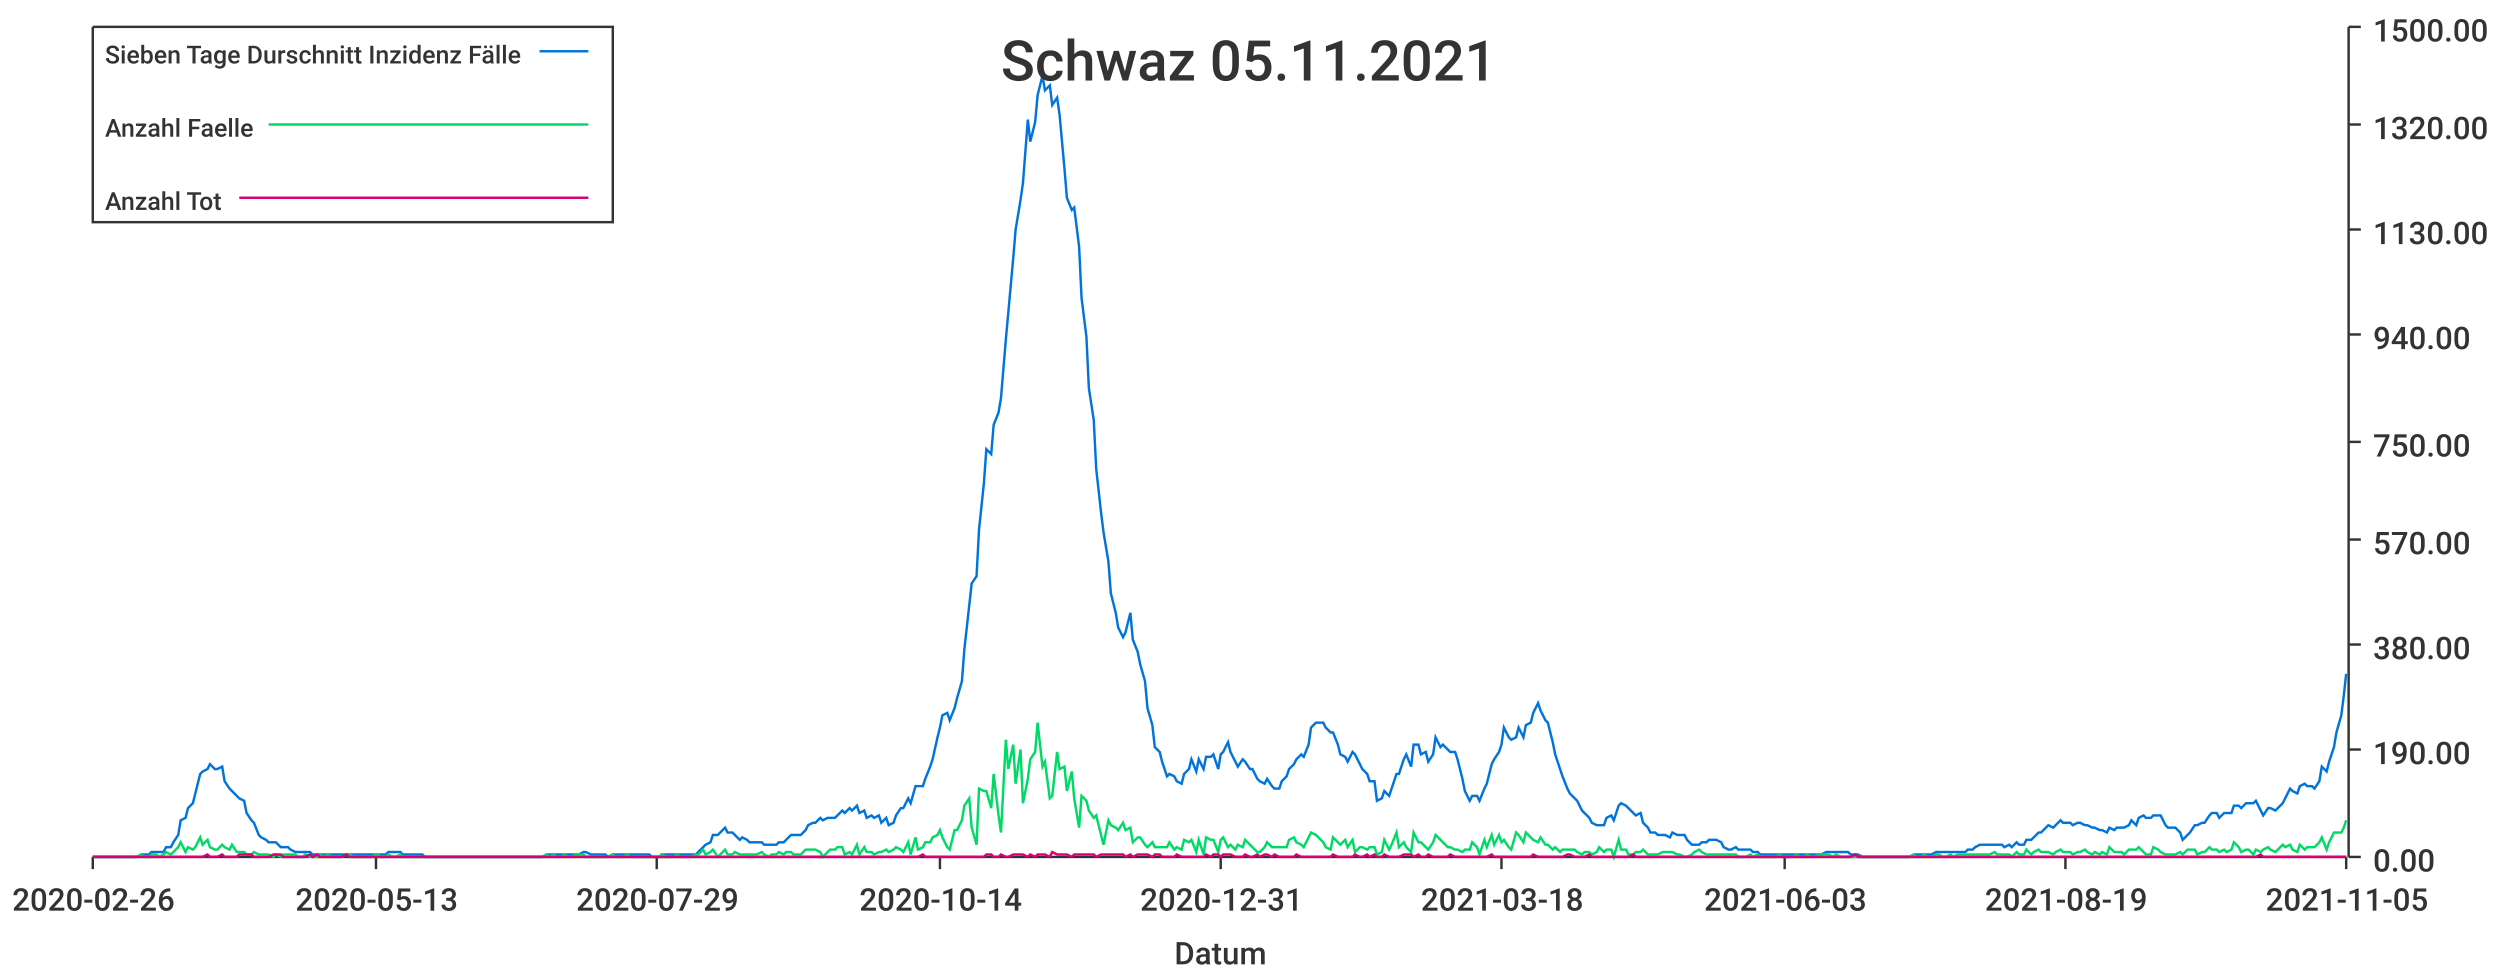
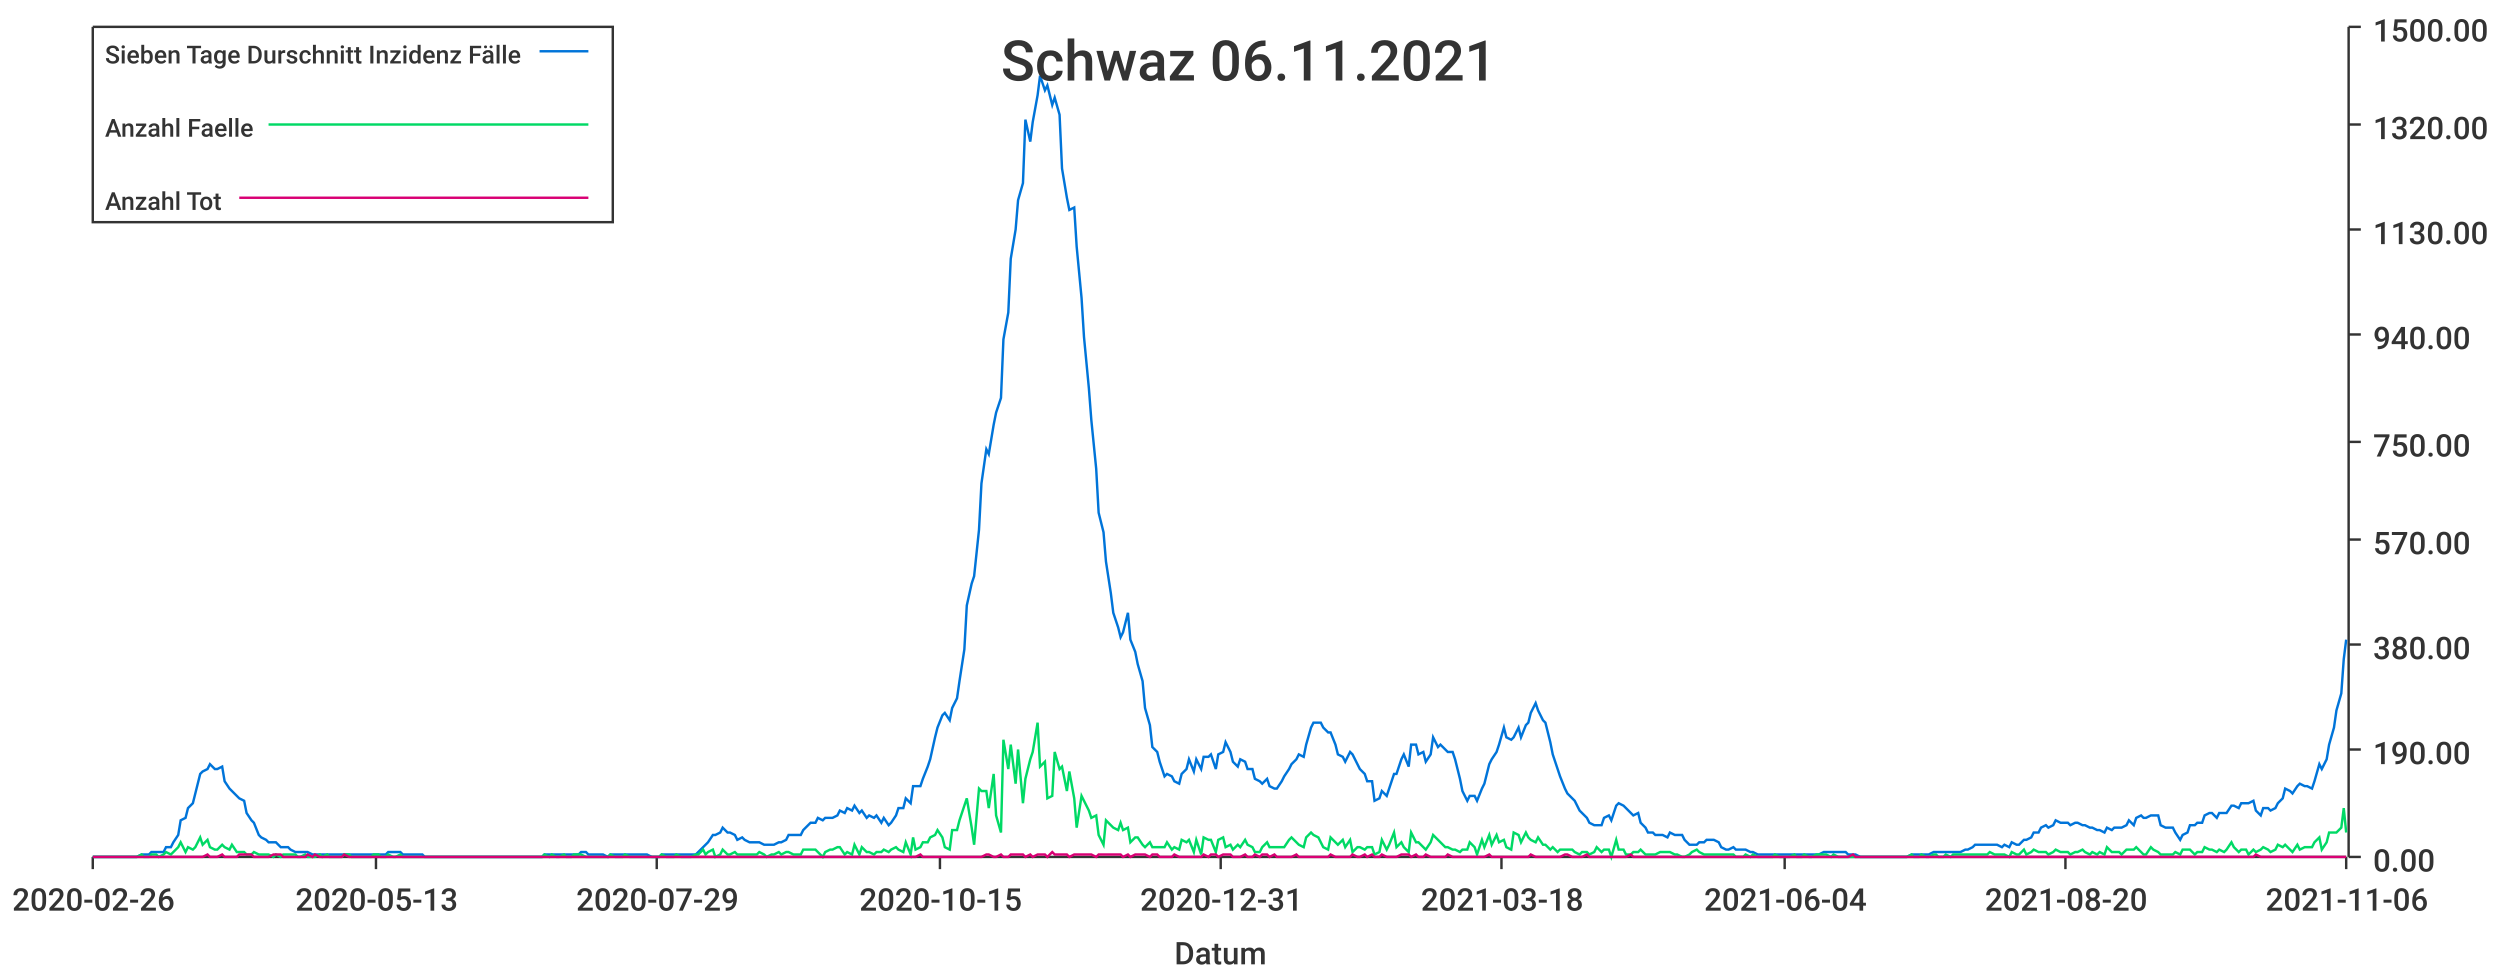
<svg xmlns="http://www.w3.org/2000/svg" width="1024" height="400">\n<path d="M 0 0 L 1024 0 L 1024 400 L 0 400 L 0 0" style="stroke-width:0;stroke:rgba(255,255,255,1.0);fill:rgba(255,255,255,1.0)" />
  <path d="M 38 11 L 961 11 L 961 351 L 38 351 L 38 11" style="stroke-width:0;stroke:rgba(255,255,255,1.0);fill:rgba(255,255,255,1.0)" />
  <path d="M 38 351 L 961 351" style="stroke-width:1;stroke:rgba(51,51,51,1.0);fill:none" />
  <path d="M 38 351 L 38 356" style="stroke-width:1;stroke:rgba(51,51,51,1.0);fill:none" />
  <text x="5" y="373" style="stroke-width:0;stroke:none;fill:rgba(51,51,51,1.0);font-size:12.8px;font-family:'Roboto Medium',sans-serif">2020-02-26</text>
  <path d="M 154 351 L 154 356" style="stroke-width:1;stroke:rgba(51,51,51,1.0);fill:none" />
  <text x="121" y="373" style="stroke-width:0;stroke:none;fill:rgba(51,51,51,1.0);font-size:12.8px;font-family:'Roboto Medium',sans-serif">2020-05-13</text>
  <path d="M 269 351 L 269 356" style="stroke-width:1;stroke:rgba(51,51,51,1.0);fill:none" />
  <text x="236" y="373" style="stroke-width:0;stroke:none;fill:rgba(51,51,51,1.0);font-size:12.8px;font-family:'Roboto Medium',sans-serif">2020-07-29</text>
  <path d="M 385 351 L 385 356" style="stroke-width:1;stroke:rgba(51,51,51,1.0);fill:none" />
-   <text x="352" y="373" style="stroke-width:0;stroke:none;fill:rgba(51,51,51,1.0);font-size:12.8px;font-family:'Roboto Medium',sans-serif">2020-10-14</text>
+   <text x="352" y="373" style="stroke-width:0;stroke:none;fill:rgba(51,51,51,1.0);font-size:12.8px;font-family:'Roboto Medium',sans-serif">2020-10-15</text>
  <path d="M 500 351 L 500 356" style="stroke-width:1;stroke:rgba(51,51,51,1.0);fill:none" />
  <text x="467" y="373" style="stroke-width:0;stroke:none;fill:rgba(51,51,51,1.0);font-size:12.8px;font-family:'Roboto Medium',sans-serif">2020-12-31</text>
  <path d="M 615 351 L 615 356" style="stroke-width:1;stroke:rgba(51,51,51,1.0);fill:none" />
  <text x="582" y="373" style="stroke-width:0;stroke:none;fill:rgba(51,51,51,1.0);font-size:12.8px;font-family:'Roboto Medium',sans-serif">2021-03-18</text>
  <path d="M 731 351 L 731 356" style="stroke-width:1;stroke:rgba(51,51,51,1.0);fill:none" />
-   <text x="698" y="373" style="stroke-width:0;stroke:none;fill:rgba(51,51,51,1.0);font-size:12.8px;font-family:'Roboto Medium',sans-serif">2021-06-03</text>
+   <text x="698" y="373" style="stroke-width:0;stroke:none;fill:rgba(51,51,51,1.0);font-size:12.8px;font-family:'Roboto Medium',sans-serif">2021-06-04</text>
  <path d="M 846 351 L 846 356" style="stroke-width:1;stroke:rgba(51,51,51,1.0);fill:none" />
-   <text x="813" y="373" style="stroke-width:0;stroke:none;fill:rgba(51,51,51,1.0);font-size:12.8px;font-family:'Roboto Medium',sans-serif">2021-08-19</text>
+   <text x="813" y="373" style="stroke-width:0;stroke:none;fill:rgba(51,51,51,1.0);font-size:12.8px;font-family:'Roboto Medium',sans-serif">2021-08-20</text>
  <path d="M 961 351 L 961 356" style="stroke-width:1;stroke:rgba(51,51,51,1.0);fill:none" />
-   <text x="928" y="373" style="stroke-width:0;stroke:none;fill:rgba(51,51,51,1.0);font-size:12.8px;font-family:'Roboto Medium',sans-serif">2021-11-05</text>
+   <text x="928" y="373" style="stroke-width:0;stroke:none;fill:rgba(51,51,51,1.0);font-size:12.8px;font-family:'Roboto Medium',sans-serif">2021-11-06</text>
  <text x="481" y="395" style="stroke-width:0;stroke:none;fill:rgba(51,51,51,1.0);font-size:12.8px;font-family:'Roboto Medium',sans-serif">Datum</text>
  <path d="M 962 351 L 962 11" style="stroke-width:1;stroke:rgba(51,51,51,1.0);fill:none" />
  <path d="M 962 351 L 967 351" style="stroke-width:1;stroke:rgba(51,51,51,1.0);fill:none" />
  <text x="972" y="357" style="stroke-width:0;stroke:none;fill:rgba(51,51,51,1.0);font-size:12.8px;font-family:'Roboto Medium',sans-serif">0.00</text>
  <path d="M 962 307 L 967 307" style="stroke-width:1;stroke:rgba(51,51,51,1.0);fill:none" />
  <text x="972" y="313" style="stroke-width:0;stroke:none;fill:rgba(51,51,51,1.0);font-size:12.8px;font-family:'Roboto Medium',sans-serif">190.00</text>
  <path d="M 962 264 L 967 264" style="stroke-width:1;stroke:rgba(51,51,51,1.0);fill:none" />
  <text x="972" y="270" style="stroke-width:0;stroke:none;fill:rgba(51,51,51,1.0);font-size:12.8px;font-family:'Roboto Medium',sans-serif">380.00</text>
  <path d="M 962 221 L 967 221" style="stroke-width:1;stroke:rgba(51,51,51,1.0);fill:none" />
  <text x="972" y="227" style="stroke-width:0;stroke:none;fill:rgba(51,51,51,1.0);font-size:12.8px;font-family:'Roboto Medium',sans-serif">570.00</text>
  <path d="M 962 181 L 967 181" style="stroke-width:1;stroke:rgba(51,51,51,1.0);fill:none" />
  <text x="972" y="187" style="stroke-width:0;stroke:none;fill:rgba(51,51,51,1.0);font-size:12.8px;font-family:'Roboto Medium',sans-serif">750.00</text>
  <path d="M 962 137 L 967 137" style="stroke-width:1;stroke:rgba(51,51,51,1.0);fill:none" />
  <text x="972" y="143" style="stroke-width:0;stroke:none;fill:rgba(51,51,51,1.0);font-size:12.8px;font-family:'Roboto Medium',sans-serif">940.00</text>
  <path d="M 962 94 L 967 94" style="stroke-width:1;stroke:rgba(51,51,51,1.0);fill:none" />
  <text x="972" y="100" style="stroke-width:0;stroke:none;fill:rgba(51,51,51,1.0);font-size:12.8px;font-family:'Roboto Medium',sans-serif">1130.00</text>
  <path d="M 962 51 L 967 51" style="stroke-width:1;stroke:rgba(51,51,51,1.0);fill:none" />
  <text x="972" y="57" style="stroke-width:0;stroke:none;fill:rgba(51,51,51,1.0);font-size:12.8px;font-family:'Roboto Medium',sans-serif">1320.00</text>
  <path d="M 962 11 L 967 11" style="stroke-width:1;stroke:rgba(51,51,51,1.0);fill:none" />
  <text x="972" y="17" style="stroke-width:0;stroke:none;fill:rgba(51,51,51,1.0);font-size:12.8px;font-family:'Roboto Medium',sans-serif">1500.00</text>
-   <path d="M 38 351 L 40 351 L 41 351 L 43 351 L 44 351 L 46 351 L 47 351 L 49 351 L 50 351 L 52 351 L 53 351 L 55 351 L 56 351 L 58 350 L 59 350 L 61 350 L 62 349 L 64 349 L 65 349 L 67 349 L 68 347 L 70 347 L 71 345 L 73 342 L 74 336 L 76 335 L 77 331 L 79 329 L 80 325 L 82 317 L 83 316 L 85 315 L 86 313 L 88 315 L 89 315 L 91 314 L 92 320 L 94 323 L 95 324 L 97 326 L 98 327 L 100 328 L 101 333 L 103 336 L 104 337 L 106 342 L 107 343 L 109 344 L 110 345 L 112 345 L 113 345 L 115 347 L 116 347 L 118 347 L 119 348 L 121 349 L 122 349 L 124 349 L 125 349 L 127 349 L 128 350 L 130 350 L 131 350 L 133 350 L 134 350 L 136 350 L 137 350 L 139 350 L 140 350 L 142 350 L 143 350 L 145 350 L 146 350 L 148 350 L 149 350 L 151 350 L 152 350 L 154 350 L 155 350 L 156 350 L 158 350 L 159 349 L 161 349 L 162 349 L 164 349 L 165 350 L 167 350 L 168 350 L 170 350 L 171 350 L 173 350 L 174 351 L 176 351 L 177 351 L 179 351 L 180 351 L 182 351 L 183 351 L 185 351 L 186 351 L 188 351 L 189 351 L 191 351 L 192 351 L 194 351 L 195 351 L 197 351 L 198 351 L 200 351 L 201 351 L 203 351 L 204 351 L 206 351 L 207 351 L 209 351 L 210 351 L 212 351 L 213 351 L 215 351 L 216 351 L 218 351 L 219 351 L 221 351 L 222 351 L 224 350 L 225 350 L 227 350 L 228 350 L 230 350 L 231 350 L 233 350 L 234 350 L 236 350 L 237 350 L 239 349 L 240 349 L 242 350 L 243 350 L 245 350 L 246 350 L 248 350 L 249 351 L 251 350 L 252 350 L 254 350 L 255 350 L 257 350 L 258 350 L 260 350 L 261 350 L 263 350 L 264 350 L 266 350 L 267 351 L 269 351 L 270 351 L 271 350 L 273 350 L 274 350 L 276 350 L 277 350 L 279 350 L 280 350 L 282 350 L 283 350 L 285 350 L 286 349 L 288 347 L 289 346 L 291 345 L 292 342 L 294 342 L 295 341 L 297 339 L 298 341 L 300 341 L 301 342 L 303 344 L 304 343 L 306 344 L 307 345 L 309 345 L 310 345 L 312 345 L 313 346 L 315 346 L 316 346 L 318 346 L 319 345 L 321 345 L 322 344 L 324 342 L 325 342 L 327 342 L 328 342 L 330 340 L 331 338 L 333 337 L 334 337 L 336 335 L 337 336 L 339 335 L 340 335 L 342 335 L 343 334 L 345 332 L 346 333 L 348 331 L 349 332 L 351 330 L 352 333 L 354 332 L 355 335 L 357 334 L 358 335 L 360 334 L 361 337 L 363 335 L 364 338 L 366 337 L 367 334 L 369 331 L 370 331 L 372 327 L 373 329 L 375 322 L 376 322 L 378 322 L 379 319 L 381 314 L 382 311 L 384 302 L 385 298 L 386 293 L 388 292 L 389 295 L 391 290 L 392 286 L 394 279 L 395 266 L 397 248 L 398 239 L 400 236 L 401 217 L 403 198 L 404 184 L 406 186 L 407 174 L 409 169 L 410 163 L 412 139 L 413 128 L 415 106 L 416 94 L 418 82 L 419 75 L 421 49 L 422 58 L 424 50 L 425 39 L 427 31 L 428 37 L 430 35 L 431 43 L 433 40 L 434 47 L 436 69 L 437 81 L 439 86 L 440 85 L 442 101 L 443 122 L 445 138 L 446 159 L 448 172 L 449 192 L 451 210 L 452 218 L 454 230 L 455 243 L 457 251 L 458 257 L 460 261 L 461 259 L 463 251 L 464 262 L 466 267 L 467 272 L 469 279 L 470 290 L 472 297 L 473 306 L 475 308 L 476 312 L 478 318 L 479 317 L 481 318 L 482 320 L 484 321 L 485 317 L 487 315 L 488 311 L 490 316 L 491 311 L 493 315 L 494 310 L 496 310 L 497 309 L 499 315 L 500 309 L 501 308 L 503 304 L 504 308 L 506 312 L 507 314 L 509 311 L 510 312 L 512 315 L 513 315 L 515 319 L 516 320 L 518 321 L 519 319 L 521 322 L 522 323 L 524 323 L 525 320 L 527 318 L 528 315 L 530 313 L 531 311 L 533 309 L 534 310 L 536 305 L 537 298 L 539 296 L 540 296 L 542 296 L 543 298 L 545 300 L 546 300 L 548 305 L 549 309 L 551 310 L 552 312 L 554 308 L 555 309 L 557 313 L 558 315 L 560 317 L 561 320 L 563 320 L 564 328 L 566 327 L 567 324 L 569 326 L 570 323 L 572 317 L 573 317 L 575 311 L 576 309 L 578 314 L 579 305 L 581 305 L 582 309 L 584 308 L 585 312 L 587 309 L 588 302 L 590 306 L 591 305 L 593 307 L 594 308 L 596 308 L 597 311 L 599 319 L 600 324 L 602 328 L 603 326 L 605 326 L 606 328 L 608 323 L 609 321 L 611 313 L 612 311 L 614 308 L 615 305 L 616 298 L 618 302 L 619 303 L 621 302 L 622 298 L 624 302 L 625 297 L 627 296 L 628 292 L 630 288 L 631 291 L 633 295 L 634 296 L 636 304 L 637 309 L 639 315 L 640 318 L 642 323 L 643 325 L 645 327 L 646 328 L 648 332 L 649 333 L 651 335 L 652 337 L 654 338 L 655 338 L 657 338 L 658 335 L 660 334 L 661 336 L 663 330 L 664 329 L 666 330 L 667 331 L 669 333 L 670 334 L 672 333 L 673 337 L 675 339 L 676 341 L 678 341 L 679 342 L 681 342 L 682 342 L 684 343 L 685 341 L 687 342 L 688 342 L 690 342 L 691 344 L 693 346 L 694 346 L 696 346 L 697 345 L 699 345 L 700 344 L 702 344 L 703 344 L 705 345 L 706 347 L 708 348 L 709 348 L 711 347 L 712 348 L 714 348 L 715 348 L 717 348 L 718 349 L 720 349 L 721 350 L 723 350 L 724 350 L 726 350 L 727 350 L 729 350 L 730 350 L 731 350 L 733 350 L 734 350 L 736 350 L 737 350 L 739 350 L 740 350 L 742 350 L 743 350 L 745 350 L 746 350 L 748 349 L 749 349 L 751 349 L 752 349 L 754 349 L 755 349 L 757 349 L 758 350 L 760 350 L 761 350 L 763 351 L 764 351 L 766 351 L 767 351 L 769 351 L 770 351 L 772 351 L 773 351 L 775 351 L 776 351 L 778 351 L 779 351 L 781 351 L 782 351 L 784 350 L 785 350 L 787 350 L 788 350 L 790 350 L 791 350 L 793 349 L 794 349 L 796 349 L 797 349 L 799 349 L 800 349 L 802 349 L 803 349 L 805 349 L 806 348 L 808 348 L 809 347 L 811 346 L 812 346 L 814 346 L 815 346 L 817 346 L 818 346 L 820 346 L 821 347 L 823 346 L 824 347 L 826 345 L 827 346 L 829 346 L 830 344 L 832 344 L 833 343 L 835 341 L 836 341 L 838 339 L 839 338 L 841 339 L 842 338 L 844 336 L 845 337 L 846 337 L 848 337 L 849 338 L 851 337 L 852 337 L 854 338 L 855 338 L 857 339 L 858 339 L 860 340 L 861 340 L 863 341 L 864 339 L 866 340 L 867 339 L 869 339 L 870 339 L 872 338 L 873 336 L 875 338 L 876 335 L 878 334 L 879 335 L 881 335 L 882 334 L 884 334 L 885 334 L 887 338 L 888 339 L 890 339 L 891 339 L 893 341 L 894 344 L 896 342 L 897 341 L 899 338 L 900 338 L 902 337 L 903 337 L 905 334 L 906 333 L 908 333 L 909 335 L 911 333 L 912 333 L 914 333 L 915 330 L 917 330 L 918 331 L 920 329 L 921 329 L 923 329 L 924 328 L 926 332 L 927 334 L 929 331 L 930 331 L 932 332 L 933 331 L 935 329 L 936 327 L 938 323 L 939 324 L 941 325 L 942 322 L 944 321 L 945 322 L 947 322 L 948 323 L 950 320 L 951 314 L 953 316 L 954 312 L 956 306 L 957 300 L 959 293 L 960 285 L 961 276" style="stroke-width:1;stroke:rgba(0,116,217,1.0);fill:none" />
-   <path d="M 38 351 L 40 351 L 41 351 L 43 351 L 44 351 L 46 351 L 47 351 L 49 351 L 50 351 L 52 351 L 53 351 L 55 351 L 56 351 L 58 350 L 59 351 L 61 351 L 62 350 L 64 350 L 65 351 L 67 350 L 68 349 L 70 350 L 71 349 L 73 347 L 74 345 L 76 349 L 77 347 L 79 348 L 80 347 L 82 343 L 83 346 L 85 344 L 86 347 L 88 348 L 89 348 L 91 346 L 92 347 L 94 348 L 95 346 L 97 349 L 98 349 L 100 349 L 101 350 L 103 350 L 104 349 L 106 350 L 107 350 L 109 350 L 110 350 L 112 351 L 113 350 L 115 351 L 116 350 L 118 350 L 119 350 L 121 350 L 122 351 L 124 351 L 125 350 L 127 351 L 128 351 L 130 351 L 131 350 L 133 351 L 134 350 L 136 351 L 137 351 L 139 351 L 140 351 L 142 350 L 143 350 L 145 351 L 146 351 L 148 351 L 149 351 L 151 351 L 152 351 L 154 350 L 155 350 L 156 351 L 158 351 L 159 350 L 161 351 L 162 351 L 164 350 L 165 351 L 167 351 L 168 351 L 170 351 L 171 351 L 173 351 L 174 351 L 176 351 L 177 351 L 179 351 L 180 351 L 182 351 L 183 351 L 185 351 L 186 351 L 188 351 L 189 351 L 191 351 L 192 351 L 194 351 L 195 351 L 197 351 L 198 351 L 200 351 L 201 351 L 203 351 L 204 351 L 206 351 L 207 351 L 209 351 L 210 351 L 212 351 L 213 351 L 215 351 L 216 351 L 218 351 L 219 351 L 221 351 L 222 351 L 224 350 L 225 351 L 227 350 L 228 351 L 230 351 L 231 350 L 233 351 L 234 351 L 236 350 L 237 350 L 239 350 L 240 351 L 242 351 L 243 351 L 245 351 L 246 351 L 248 351 L 249 351 L 251 350 L 252 351 L 254 351 L 255 351 L 257 350 L 258 351 L 260 351 L 261 351 L 263 351 L 264 351 L 266 351 L 267 351 L 269 351 L 270 351 L 271 350 L 273 351 L 274 351 L 276 351 L 277 350 L 279 351 L 280 351 L 282 351 L 283 351 L 285 350 L 286 350 L 288 348 L 289 350 L 291 349 L 292 348 L 294 351 L 295 350 L 297 348 L 298 350 L 300 350 L 301 349 L 303 350 L 304 350 L 306 350 L 307 350 L 309 350 L 310 350 L 312 349 L 313 350 L 315 351 L 316 350 L 318 350 L 319 349 L 321 350 L 322 349 L 324 349 L 325 350 L 327 350 L 328 350 L 330 348 L 331 348 L 333 348 L 334 348 L 336 349 L 337 351 L 339 349 L 340 348 L 342 348 L 343 347 L 345 347 L 346 350 L 348 349 L 349 350 L 351 346 L 352 350 L 354 347 L 355 349 L 357 349 L 358 350 L 360 349 L 361 349 L 363 348 L 364 349 L 366 348 L 367 347 L 369 348 L 370 349 L 372 345 L 373 350 L 375 343 L 376 348 L 378 347 L 379 345 L 381 345 L 382 343 L 384 342 L 385 340 L 386 343 L 388 347 L 389 348 L 391 340 L 392 340 L 394 336 L 395 330 L 397 327 L 398 339 L 400 346 L 401 323 L 403 324 L 404 324 L 406 331 L 407 317 L 409 334 L 410 341 L 412 303 L 413 315 L 415 305 L 416 321 L 418 307 L 419 329 L 421 319 L 422 311 L 424 308 L 425 296 L 427 314 L 428 312 L 430 327 L 431 326 L 433 308 L 434 315 L 436 314 L 437 324 L 439 316 L 440 327 L 442 339 L 443 326 L 445 328 L 446 332 L 448 335 L 449 334 L 451 342 L 452 346 L 454 336 L 455 338 L 457 339 L 458 340 L 460 337 L 461 340 L 463 339 L 464 345 L 466 343 L 467 343 L 469 346 L 470 347 L 472 345 L 473 347 L 475 347 L 476 347 L 478 347 L 479 345 L 481 348 L 482 347 L 484 348 L 485 344 L 487 345 L 488 344 L 490 349 L 491 344 L 493 350 L 494 343 L 496 344 L 497 344 L 499 349 L 500 344 L 501 343 L 503 347 L 504 346 L 506 348 L 507 346 L 509 347 L 510 344 L 512 346 L 513 347 L 515 349 L 516 349 L 518 347 L 519 345 L 521 347 L 522 347 L 524 347 L 525 347 L 527 347 L 528 344 L 530 343 L 531 345 L 533 346 L 534 347 L 536 343 L 537 341 L 539 342 L 540 343 L 542 345 L 543 347 L 545 348 L 546 343 L 548 345 L 549 346 L 551 344 L 552 347 L 554 344 L 555 349 L 557 347 L 558 347 L 560 348 L 561 347 L 563 347 L 564 350 L 566 349 L 567 344 L 569 348 L 570 346 L 572 341 L 573 347 L 575 345 L 576 347 L 578 349 L 579 341 L 581 345 L 582 345 L 584 347 L 585 348 L 587 345 L 588 342 L 590 344 L 591 345 L 593 347 L 594 347 L 596 348 L 597 348 L 599 349 L 600 348 L 602 348 L 603 345 L 605 347 L 606 350 L 608 344 L 609 347 L 611 342 L 612 346 L 614 342 L 615 345 L 616 344 L 618 347 L 619 348 L 621 341 L 622 342 L 624 345 L 625 341 L 627 343 L 628 344 L 630 345 L 631 343 L 633 346 L 634 346 L 636 348 L 637 347 L 639 349 L 640 348 L 642 348 L 643 348 L 645 348 L 646 349 L 648 350 L 649 349 L 651 349 L 652 350 L 654 349 L 655 347 L 657 349 L 658 348 L 660 348 L 661 351 L 663 344 L 664 348 L 666 348 L 667 350 L 669 350 L 670 349 L 672 349 L 673 348 L 675 350 L 676 350 L 678 350 L 679 350 L 681 349 L 682 349 L 684 349 L 685 349 L 687 350 L 688 350 L 690 351 L 691 351 L 693 350 L 694 349 L 696 348 L 697 349 L 699 350 L 700 350 L 702 350 L 703 350 L 705 350 L 706 350 L 708 350 L 709 350 L 711 350 L 712 351 L 714 351 L 715 351 L 717 350 L 718 351 L 720 350 L 721 351 L 723 351 L 724 351 L 726 351 L 727 351 L 729 350 L 730 351 L 731 351 L 733 351 L 734 351 L 736 350 L 737 351 L 739 351 L 740 350 L 742 351 L 743 351 L 745 350 L 746 350 L 748 350 L 749 350 L 751 351 L 752 350 L 754 351 L 755 351 L 757 351 L 758 351 L 760 351 L 761 351 L 763 351 L 764 351 L 766 351 L 767 351 L 769 351 L 770 351 L 772 351 L 773 351 L 775 351 L 776 351 L 778 351 L 779 351 L 781 351 L 782 351 L 784 350 L 785 351 L 787 351 L 788 350 L 790 351 L 791 351 L 793 350 L 794 350 L 796 351 L 797 351 L 799 350 L 800 351 L 802 350 L 803 350 L 805 350 L 806 350 L 808 350 L 809 350 L 811 350 L 812 350 L 814 350 L 815 350 L 817 349 L 818 350 L 820 350 L 821 350 L 823 350 L 824 351 L 826 349 L 827 350 L 829 350 L 830 348 L 832 350 L 833 349 L 835 348 L 836 349 L 838 349 L 839 349 L 841 350 L 842 349 L 844 348 L 845 349 L 846 349 L 848 349 L 849 350 L 851 349 L 852 349 L 854 348 L 855 349 L 857 350 L 858 349 L 860 350 L 861 349 L 863 350 L 864 347 L 866 349 L 867 349 L 869 349 L 870 350 L 872 348 L 873 348 L 875 348 L 876 347 L 878 349 L 879 350 L 881 350 L 882 347 L 884 348 L 885 349 L 887 350 L 888 350 L 890 350 L 891 350 L 893 349 L 894 350 L 896 348 L 897 348 L 899 348 L 900 350 L 902 349 L 903 349 L 905 347 L 906 348 L 908 348 L 909 349 L 911 348 L 912 349 L 914 348 L 915 345 L 917 347 L 918 349 L 920 348 L 921 348 L 923 350 L 924 348 L 926 349 L 927 348 L 929 347 L 930 348 L 932 349 L 933 348 L 935 346 L 936 347 L 938 346 L 939 348 L 941 349 L 942 346 L 944 348 L 945 347 L 947 347 L 948 347 L 950 345 L 951 343 L 953 348 L 954 345 L 956 341 L 957 341 L 959 341 L 960 339 L 961 336" style="stroke-width:1;stroke:rgba(0,217,101,1.0);fill:none" />
-   <path d="M 38 351 L 40 351 L 41 351 L 43 351 L 44 351 L 46 351 L 47 351 L 49 351 L 50 351 L 52 351 L 53 351 L 55 351 L 56 351 L 58 351 L 59 351 L 61 351 L 62 351 L 64 351 L 65 351 L 67 351 L 68 351 L 70 351 L 71 351 L 73 351 L 74 351 L 76 351 L 77 351 L 79 351 L 80 351 L 82 351 L 83 351 L 85 350 L 86 351 L 88 351 L 89 351 L 91 350 L 92 351 L 94 351 L 95 351 L 97 351 L 98 350 L 100 350 L 101 350 L 103 350 L 104 351 L 106 351 L 107 351 L 109 351 L 110 351 L 112 350 L 113 350 L 115 350 L 116 351 L 118 351 L 119 351 L 121 351 L 122 351 L 124 351 L 125 351 L 127 350 L 128 351 L 130 350 L 131 351 L 133 351 L 134 351 L 136 351 L 137 351 L 139 351 L 140 351 L 142 350 L 143 351 L 145 351 L 146 351 L 148 351 L 149 351 L 151 351 L 152 351 L 154 351 L 155 351 L 156 351 L 158 351 L 159 351 L 161 351 L 162 351 L 164 351 L 165 351 L 167 351 L 168 351 L 170 351 L 171 351 L 173 351 L 174 351 L 176 351 L 177 351 L 179 351 L 180 351 L 182 351 L 183 351 L 185 351 L 186 351 L 188 351 L 189 351 L 191 351 L 192 351 L 194 351 L 195 351 L 197 351 L 198 351 L 200 351 L 201 351 L 203 351 L 204 351 L 206 351 L 207 351 L 209 351 L 210 351 L 212 351 L 213 351 L 215 351 L 216 351 L 218 351 L 219 351 L 221 351 L 222 351 L 224 351 L 225 351 L 227 351 L 228 351 L 230 351 L 231 351 L 233 351 L 234 351 L 236 351 L 237 351 L 239 351 L 240 351 L 242 351 L 243 351 L 245 351 L 246 351 L 248 351 L 249 351 L 251 351 L 252 351 L 254 351 L 255 351 L 257 351 L 258 351 L 260 351 L 261 351 L 263 351 L 264 351 L 266 351 L 267 351 L 269 351 L 270 351 L 271 351 L 273 351 L 274 351 L 276 351 L 277 351 L 279 351 L 280 351 L 282 351 L 283 351 L 285 351 L 286 351 L 288 351 L 289 351 L 291 351 L 292 351 L 294 351 L 295 351 L 297 351 L 298 351 L 300 351 L 301 351 L 303 351 L 304 351 L 306 351 L 307 351 L 309 351 L 310 351 L 312 351 L 313 351 L 315 351 L 316 351 L 318 351 L 319 351 L 321 351 L 322 351 L 324 351 L 325 351 L 327 351 L 328 351 L 330 351 L 331 351 L 333 351 L 334 351 L 336 351 L 337 351 L 339 351 L 340 351 L 342 351 L 343 351 L 345 351 L 346 351 L 348 351 L 349 351 L 351 351 L 352 351 L 354 351 L 355 351 L 357 351 L 358 351 L 360 351 L 361 351 L 363 351 L 364 351 L 366 351 L 367 351 L 369 351 L 370 351 L 372 351 L 373 351 L 375 351 L 376 351 L 378 350 L 379 351 L 381 351 L 382 351 L 384 351 L 385 351 L 386 351 L 388 351 L 389 351 L 391 351 L 392 351 L 394 351 L 395 351 L 397 351 L 398 351 L 400 351 L 401 351 L 403 351 L 404 350 L 406 350 L 407 351 L 409 351 L 410 350 L 412 351 L 413 351 L 415 350 L 416 350 L 418 350 L 419 350 L 421 351 L 422 350 L 424 351 L 425 350 L 427 350 L 428 350 L 430 351 L 431 349 L 433 350 L 434 350 L 436 350 L 437 350 L 439 351 L 440 350 L 442 350 L 443 350 L 445 350 L 446 350 L 448 350 L 449 351 L 451 350 L 452 350 L 454 350 L 455 350 L 457 350 L 458 350 L 460 350 L 461 351 L 463 350 L 464 351 L 466 350 L 467 350 L 469 350 L 470 350 L 472 351 L 473 350 L 475 350 L 476 351 L 478 351 L 479 351 L 481 351 L 482 350 L 484 351 L 485 351 L 487 351 L 488 351 L 490 351 L 491 351 L 493 351 L 494 350 L 496 351 L 497 350 L 499 350 L 500 351 L 501 350 L 503 350 L 504 350 L 506 351 L 507 351 L 509 351 L 510 350 L 512 351 L 513 351 L 515 350 L 516 351 L 518 350 L 519 350 L 521 351 L 522 350 L 524 351 L 525 351 L 527 351 L 528 351 L 530 351 L 531 350 L 533 351 L 534 351 L 536 351 L 537 351 L 539 351 L 540 351 L 542 351 L 543 351 L 545 351 L 546 350 L 548 351 L 549 351 L 551 351 L 552 351 L 554 351 L 555 350 L 557 351 L 558 351 L 560 350 L 561 351 L 563 350 L 564 351 L 566 351 L 567 350 L 569 351 L 570 351 L 572 351 L 573 351 L 575 350 L 576 350 L 578 350 L 579 351 L 581 350 L 582 351 L 584 351 L 585 350 L 587 351 L 588 351 L 590 351 L 591 351 L 593 351 L 594 350 L 596 351 L 597 351 L 599 351 L 600 351 L 602 351 L 603 351 L 605 351 L 606 351 L 608 351 L 609 351 L 611 350 L 612 351 L 614 351 L 615 351 L 616 351 L 618 351 L 619 351 L 621 351 L 622 351 L 624 351 L 625 351 L 627 351 L 628 350 L 630 351 L 631 351 L 633 351 L 634 351 L 636 351 L 637 351 L 639 351 L 640 351 L 642 350 L 643 350 L 645 351 L 646 351 L 648 351 L 649 351 L 651 350 L 652 351 L 654 351 L 655 351 L 657 351 L 658 351 L 660 351 L 661 351 L 663 351 L 664 351 L 666 351 L 667 351 L 669 350 L 670 351 L 672 351 L 673 351 L 675 351 L 676 351 L 678 351 L 679 351 L 681 351 L 682 351 L 684 351 L 685 351 L 687 351 L 688 351 L 690 351 L 691 351 L 693 351 L 694 351 L 696 351 L 697 351 L 699 351 L 700 351 L 702 351 L 703 351 L 705 351 L 706 351 L 708 351 L 709 351 L 711 351 L 712 351 L 714 351 L 715 351 L 717 351 L 718 351 L 720 351 L 721 351 L 723 351 L 724 351 L 726 351 L 727 351 L 729 351 L 730 351 L 731 351 L 733 351 L 734 351 L 736 351 L 737 351 L 739 351 L 740 351 L 742 351 L 743 351 L 745 351 L 746 351 L 748 351 L 749 351 L 751 351 L 752 351 L 754 351 L 755 351 L 757 351 L 758 351 L 760 350 L 761 351 L 763 351 L 764 351 L 766 351 L 767 351 L 769 351 L 770 351 L 772 351 L 773 351 L 775 351 L 776 351 L 778 351 L 779 351 L 781 351 L 782 351 L 784 351 L 785 351 L 787 351 L 788 351 L 790 351 L 791 351 L 793 351 L 794 351 L 796 351 L 797 351 L 799 351 L 800 351 L 802 351 L 803 351 L 805 351 L 806 351 L 808 351 L 809 351 L 811 351 L 812 351 L 814 351 L 815 351 L 817 351 L 818 351 L 820 351 L 821 351 L 823 351 L 824 351 L 826 351 L 827 351 L 829 351 L 830 351 L 832 351 L 833 351 L 835 351 L 836 351 L 838 351 L 839 351 L 841 351 L 842 351 L 844 351 L 845 351 L 846 351 L 848 351 L 849 351 L 851 351 L 852 351 L 854 351 L 855 351 L 857 351 L 858 351 L 860 351 L 861 351 L 863 351 L 864 351 L 866 351 L 867 351 L 869 351 L 870 351 L 872 351 L 873 351 L 875 351 L 876 351 L 878 351 L 879 351 L 881 351 L 882 351 L 884 351 L 885 351 L 887 351 L 888 351 L 890 351 L 891 351 L 893 351 L 894 351 L 896 351 L 897 351 L 899 351 L 900 351 L 902 351 L 903 351 L 905 351 L 906 351 L 908 351 L 909 351 L 911 351 L 912 351 L 914 351 L 915 351 L 917 351 L 918 351 L 920 351 L 921 351 L 923 351 L 924 351 L 926 350 L 927 351 L 929 351 L 930 351 L 932 351 L 933 351 L 935 351 L 936 351 L 938 351 L 939 351 L 941 351 L 942 351 L 944 351 L 945 351 L 947 351 L 948 351 L 950 351 L 951 351 L 953 351 L 954 351 L 956 351 L 957 351 L 959 351 L 960 351 L 961 351" style="stroke-width:1;stroke:rgba(217,0,116,1.0);fill:none" />
-   <text x="410" y="33" style="stroke-width:0;stroke:none;fill:rgba(51,51,51,1.0);font-size:23.0px;font-family:'Roboto Medium',sans-serif">Schwaz 05.11.2021</text>
+   <path d="M 38 351 L 40 351 L 41 351 L 43 351 L 44 351 L 46 351 L 47 351 L 49 351 L 50 351 L 52 351 L 53 351 L 55 351 L 56 351 L 58 350 L 59 350 L 61 350 L 62 349 L 64 349 L 65 349 L 67 349 L 68 347 L 70 347 L 71 345 L 73 342 L 74 336 L 76 335 L 77 331 L 79 329 L 80 325 L 82 317 L 83 316 L 85 315 L 86 313 L 88 315 L 89 315 L 91 314 L 92 320 L 94 323 L 95 324 L 97 326 L 98 327 L 100 328 L 101 333 L 103 336 L 104 337 L 106 342 L 107 343 L 109 344 L 110 345 L 112 345 L 113 345 L 115 347 L 116 347 L 118 347 L 119 348 L 121 349 L 122 349 L 123 349 L 125 349 L 126 349 L 128 350 L 129 350 L 131 350 L 132 350 L 134 350 L 135 350 L 137 350 L 138 350 L 140 350 L 141 350 L 143 350 L 144 350 L 146 350 L 147 350 L 149 350 L 150 350 L 152 350 L 153 350 L 155 350 L 156 350 L 158 350 L 159 349 L 161 349 L 162 349 L 164 349 L 165 350 L 167 350 L 168 350 L 170 350 L 171 350 L 173 350 L 174 351 L 176 351 L 177 351 L 179 351 L 180 351 L 182 351 L 183 351 L 185 351 L 186 351 L 188 351 L 189 351 L 191 351 L 192 351 L 194 351 L 195 351 L 197 351 L 198 351 L 200 351 L 201 351 L 203 351 L 204 351 L 206 351 L 207 351 L 208 351 L 210 351 L 211 351 L 213 351 L 214 351 L 216 351 L 217 351 L 219 351 L 220 351 L 222 351 L 223 350 L 225 350 L 226 350 L 228 350 L 229 350 L 231 350 L 232 350 L 234 350 L 235 350 L 237 350 L 238 349 L 240 349 L 241 350 L 243 350 L 244 350 L 246 350 L 247 350 L 249 351 L 250 350 L 252 350 L 253 350 L 255 350 L 256 350 L 258 350 L 259 350 L 261 350 L 262 350 L 264 350 L 265 350 L 267 351 L 268 351 L 270 351 L 271 350 L 273 350 L 274 350 L 276 350 L 277 350 L 279 350 L 280 350 L 282 350 L 283 350 L 285 350 L 286 349 L 288 347 L 289 346 L 290 345 L 292 342 L 293 342 L 295 341 L 296 339 L 298 341 L 299 341 L 301 342 L 302 344 L 304 343 L 305 344 L 307 345 L 308 345 L 310 345 L 311 345 L 313 346 L 314 346 L 316 346 L 317 346 L 319 345 L 320 345 L 322 344 L 323 342 L 325 342 L 326 342 L 328 342 L 329 340 L 331 338 L 332 337 L 334 337 L 335 335 L 337 336 L 338 335 L 340 335 L 341 335 L 343 334 L 344 332 L 346 333 L 347 331 L 349 332 L 350 330 L 352 333 L 353 332 L 355 335 L 356 334 L 358 335 L 359 334 L 361 337 L 362 335 L 364 338 L 365 337 L 367 334 L 368 331 L 370 331 L 371 327 L 373 329 L 374 322 L 375 322 L 377 322 L 378 319 L 380 314 L 381 311 L 383 302 L 384 298 L 386 293 L 387 292 L 389 295 L 390 290 L 392 286 L 393 279 L 395 266 L 396 248 L 398 239 L 399 236 L 401 217 L 402 198 L 404 184 L 405 186 L 407 174 L 408 169 L 410 163 L 411 139 L 413 128 L 414 106 L 416 94 L 417 82 L 419 75 L 420 49 L 422 58 L 423 50 L 425 39 L 426 31 L 428 37 L 429 35 L 431 43 L 432 40 L 434 47 L 435 69 L 437 81 L 438 86 L 440 85 L 441 101 L 443 122 L 444 138 L 446 159 L 447 172 L 449 192 L 450 210 L 452 218 L 453 230 L 455 243 L 456 251 L 458 257 L 459 261 L 460 259 L 462 251 L 463 262 L 465 267 L 466 272 L 468 279 L 469 290 L 471 297 L 472 306 L 474 308 L 475 312 L 477 318 L 478 317 L 480 318 L 481 320 L 483 321 L 484 317 L 486 315 L 487 311 L 489 316 L 490 311 L 492 315 L 493 310 L 495 310 L 496 309 L 498 315 L 499 309 L 501 308 L 502 304 L 504 308 L 505 312 L 507 314 L 508 311 L 510 312 L 511 315 L 513 315 L 514 319 L 516 320 L 517 321 L 519 319 L 520 322 L 522 323 L 523 323 L 525 320 L 526 318 L 528 315 L 529 313 L 531 311 L 532 309 L 534 310 L 535 305 L 537 298 L 538 296 L 540 296 L 541 296 L 542 298 L 544 300 L 545 300 L 547 305 L 548 309 L 550 310 L 551 312 L 553 308 L 554 309 L 556 313 L 557 315 L 559 317 L 560 320 L 562 320 L 563 328 L 565 327 L 566 324 L 568 326 L 569 323 L 571 317 L 572 317 L 574 311 L 575 309 L 577 314 L 578 305 L 580 305 L 581 309 L 583 308 L 584 312 L 586 309 L 587 302 L 589 306 L 590 305 L 592 307 L 593 308 L 595 308 L 596 311 L 598 319 L 599 324 L 601 328 L 602 326 L 604 326 L 605 328 L 607 323 L 608 321 L 610 313 L 611 311 L 613 308 L 614 305 L 616 298 L 617 302 L 619 303 L 620 302 L 622 298 L 623 302 L 625 297 L 626 296 L 627 292 L 629 288 L 630 291 L 632 295 L 633 296 L 635 304 L 636 309 L 638 315 L 639 318 L 641 323 L 642 325 L 644 327 L 645 328 L 647 332 L 648 333 L 650 335 L 651 337 L 653 338 L 654 338 L 656 338 L 657 335 L 659 334 L 660 336 L 662 330 L 663 329 L 665 330 L 666 331 L 668 333 L 669 334 L 671 333 L 672 337 L 674 339 L 675 341 L 677 341 L 678 342 L 680 342 L 681 342 L 683 343 L 684 341 L 686 342 L 687 342 L 689 342 L 690 344 L 692 346 L 693 346 L 695 346 L 696 345 L 698 345 L 699 344 L 701 344 L 702 344 L 704 345 L 705 347 L 707 348 L 708 348 L 710 347 L 711 348 L 712 348 L 714 348 L 715 348 L 717 349 L 718 349 L 720 350 L 721 350 L 723 350 L 724 350 L 726 350 L 727 350 L 729 350 L 730 350 L 732 350 L 733 350 L 735 350 L 736 350 L 738 350 L 739 350 L 741 350 L 742 350 L 744 350 L 745 350 L 747 349 L 748 349 L 750 349 L 751 349 L 753 349 L 754 349 L 756 349 L 757 350 L 759 350 L 760 350 L 762 351 L 763 351 L 765 351 L 766 351 L 768 351 L 769 351 L 771 351 L 772 351 L 774 351 L 775 351 L 777 351 L 778 351 L 780 351 L 781 351 L 783 350 L 784 350 L 786 350 L 787 350 L 789 350 L 790 350 L 792 349 L 793 349 L 794 349 L 796 349 L 797 349 L 799 349 L 800 349 L 802 349 L 803 349 L 805 348 L 806 348 L 808 347 L 809 346 L 811 346 L 812 346 L 814 346 L 815 346 L 817 346 L 818 346 L 820 347 L 821 346 L 823 347 L 824 345 L 826 346 L 827 346 L 829 344 L 830 344 L 832 343 L 833 341 L 835 341 L 836 339 L 838 338 L 839 339 L 841 338 L 842 336 L 844 337 L 845 337 L 847 337 L 848 338 L 850 337 L 851 337 L 853 338 L 854 338 L 856 339 L 857 339 L 859 340 L 860 340 L 862 341 L 863 339 L 865 340 L 866 339 L 868 339 L 869 339 L 871 338 L 872 336 L 874 338 L 875 335 L 877 334 L 878 335 L 879 335 L 881 334 L 882 334 L 884 334 L 885 338 L 887 339 L 888 339 L 890 339 L 891 341 L 893 344 L 894 342 L 896 341 L 897 338 L 899 338 L 900 337 L 902 337 L 903 334 L 905 333 L 906 333 L 908 335 L 909 333 L 911 333 L 912 333 L 914 330 L 915 330 L 917 331 L 918 329 L 920 329 L 921 329 L 923 328 L 924 332 L 926 334 L 927 331 L 929 331 L 930 332 L 932 331 L 933 329 L 935 327 L 936 323 L 938 324 L 939 325 L 941 322 L 942 321 L 944 322 L 945 322 L 947 323 L 948 320 L 950 313 L 951 315 L 953 311 L 954 305 L 956 298 L 957 291 L 959 284 L 960 270 L 961 262" style="stroke-width:1;stroke:rgba(0,116,217,1.0);fill:none" />
+   <path d="M 38 351 L 40 351 L 41 351 L 43 351 L 44 351 L 46 351 L 47 351 L 49 351 L 50 351 L 52 351 L 53 351 L 55 351 L 56 351 L 58 350 L 59 351 L 61 351 L 62 350 L 64 350 L 65 351 L 67 350 L 68 349 L 70 350 L 71 349 L 73 347 L 74 345 L 76 349 L 77 347 L 79 348 L 80 347 L 82 343 L 83 346 L 85 344 L 86 347 L 88 348 L 89 348 L 91 346 L 92 347 L 94 348 L 95 346 L 97 349 L 98 349 L 100 349 L 101 350 L 103 350 L 104 349 L 106 350 L 107 350 L 109 350 L 110 350 L 112 351 L 113 350 L 115 351 L 116 350 L 118 350 L 119 350 L 121 350 L 122 351 L 123 351 L 125 350 L 126 351 L 128 351 L 129 351 L 131 350 L 132 351 L 134 350 L 135 351 L 137 351 L 138 351 L 140 351 L 141 350 L 143 350 L 144 351 L 146 351 L 147 351 L 149 351 L 150 351 L 152 351 L 153 350 L 155 350 L 156 351 L 158 351 L 159 350 L 161 351 L 162 351 L 164 350 L 165 351 L 167 351 L 168 351 L 170 351 L 171 351 L 173 351 L 174 351 L 176 351 L 177 351 L 179 351 L 180 351 L 182 351 L 183 351 L 185 351 L 186 351 L 188 351 L 189 351 L 191 351 L 192 351 L 194 351 L 195 351 L 197 351 L 198 351 L 200 351 L 201 351 L 203 351 L 204 351 L 206 351 L 207 351 L 208 351 L 210 351 L 211 351 L 213 351 L 214 351 L 216 351 L 217 351 L 219 351 L 220 351 L 222 351 L 223 350 L 225 351 L 226 350 L 228 351 L 229 351 L 231 350 L 232 351 L 234 351 L 235 350 L 237 350 L 238 350 L 240 351 L 241 351 L 243 351 L 244 351 L 246 351 L 247 351 L 249 351 L 250 350 L 252 351 L 253 351 L 255 351 L 256 350 L 258 351 L 259 351 L 261 351 L 262 351 L 264 351 L 265 351 L 267 351 L 268 351 L 270 351 L 271 350 L 273 351 L 274 351 L 276 351 L 277 350 L 279 351 L 280 351 L 282 351 L 283 351 L 285 350 L 286 350 L 288 348 L 289 350 L 290 349 L 292 348 L 293 351 L 295 350 L 296 348 L 298 350 L 299 350 L 301 349 L 302 350 L 304 350 L 305 350 L 307 350 L 308 350 L 310 350 L 311 349 L 313 350 L 314 351 L 316 350 L 317 350 L 319 349 L 320 350 L 322 349 L 323 349 L 325 350 L 326 350 L 328 350 L 329 348 L 331 348 L 332 348 L 334 348 L 335 349 L 337 351 L 338 349 L 340 348 L 341 348 L 343 347 L 344 347 L 346 350 L 347 349 L 349 350 L 350 346 L 352 350 L 353 347 L 355 349 L 356 349 L 358 350 L 359 349 L 361 349 L 362 348 L 364 349 L 365 348 L 367 347 L 368 348 L 370 349 L 371 345 L 373 350 L 374 343 L 375 348 L 377 347 L 378 345 L 380 345 L 381 343 L 383 342 L 384 340 L 386 343 L 387 347 L 389 348 L 390 340 L 392 340 L 393 336 L 395 330 L 396 327 L 398 339 L 399 346 L 401 323 L 402 324 L 404 324 L 405 331 L 407 317 L 408 334 L 410 341 L 411 303 L 413 315 L 414 305 L 416 321 L 417 307 L 419 329 L 420 319 L 422 311 L 423 308 L 425 296 L 426 314 L 428 312 L 429 327 L 431 326 L 432 308 L 434 315 L 435 314 L 437 324 L 438 316 L 440 327 L 441 339 L 443 326 L 444 328 L 446 332 L 447 335 L 449 334 L 450 342 L 452 346 L 453 336 L 455 338 L 456 339 L 458 340 L 459 337 L 460 340 L 462 339 L 463 345 L 465 343 L 466 343 L 468 346 L 469 347 L 471 345 L 472 347 L 474 347 L 475 347 L 477 347 L 478 345 L 480 348 L 481 347 L 483 348 L 484 344 L 486 345 L 487 344 L 489 349 L 490 344 L 492 350 L 493 343 L 495 344 L 496 344 L 498 349 L 499 344 L 501 343 L 502 347 L 504 346 L 505 348 L 507 346 L 508 347 L 510 344 L 511 346 L 513 347 L 514 349 L 516 349 L 517 347 L 519 345 L 520 347 L 522 347 L 523 347 L 525 347 L 526 347 L 528 344 L 529 343 L 531 345 L 532 346 L 534 347 L 535 343 L 537 341 L 538 342 L 540 343 L 541 345 L 542 347 L 544 348 L 545 343 L 547 345 L 548 346 L 550 344 L 551 347 L 553 344 L 554 349 L 556 347 L 557 347 L 559 348 L 560 347 L 562 347 L 563 350 L 565 349 L 566 344 L 568 348 L 569 346 L 571 341 L 572 347 L 574 345 L 575 347 L 577 349 L 578 341 L 580 345 L 581 345 L 583 347 L 584 348 L 586 345 L 587 342 L 589 344 L 590 345 L 592 347 L 593 347 L 595 348 L 596 348 L 598 349 L 599 348 L 601 348 L 602 345 L 604 347 L 605 350 L 607 344 L 608 347 L 610 342 L 611 346 L 613 342 L 614 345 L 616 344 L 617 347 L 619 348 L 620 341 L 622 342 L 623 345 L 625 341 L 626 343 L 627 344 L 629 345 L 630 343 L 632 346 L 633 346 L 635 348 L 636 347 L 638 349 L 639 348 L 641 348 L 642 348 L 644 348 L 645 349 L 647 350 L 648 349 L 650 349 L 651 350 L 653 349 L 654 347 L 656 349 L 657 348 L 659 348 L 660 351 L 662 344 L 663 348 L 665 348 L 666 350 L 668 350 L 669 349 L 671 349 L 672 348 L 674 350 L 675 350 L 677 350 L 678 350 L 680 349 L 681 349 L 683 349 L 684 349 L 686 350 L 687 350 L 689 351 L 690 351 L 692 350 L 693 349 L 695 348 L 696 349 L 698 350 L 699 350 L 701 350 L 702 350 L 704 350 L 705 350 L 707 350 L 708 350 L 710 350 L 711 351 L 712 351 L 714 351 L 715 350 L 717 351 L 718 350 L 720 351 L 721 351 L 723 351 L 724 351 L 726 351 L 727 350 L 729 351 L 730 351 L 732 351 L 733 351 L 735 350 L 736 351 L 738 351 L 739 350 L 741 351 L 742 351 L 744 350 L 745 350 L 747 350 L 748 350 L 750 351 L 751 350 L 753 351 L 754 351 L 756 351 L 757 351 L 759 351 L 760 351 L 762 351 L 763 351 L 765 351 L 766 351 L 768 351 L 769 351 L 771 351 L 772 351 L 774 351 L 775 351 L 777 351 L 778 351 L 780 351 L 781 351 L 783 350 L 784 351 L 786 351 L 787 350 L 789 351 L 790 351 L 792 350 L 793 350 L 794 351 L 796 351 L 797 350 L 799 351 L 800 350 L 802 350 L 803 350 L 805 350 L 806 350 L 808 350 L 809 350 L 811 350 L 812 350 L 814 350 L 815 349 L 817 350 L 818 350 L 820 350 L 821 350 L 823 351 L 824 349 L 826 350 L 827 350 L 829 348 L 830 350 L 832 349 L 833 348 L 835 349 L 836 349 L 838 349 L 839 350 L 841 349 L 842 348 L 844 349 L 845 349 L 847 349 L 848 350 L 850 349 L 851 349 L 853 348 L 854 349 L 856 350 L 857 349 L 859 350 L 860 349 L 862 350 L 863 347 L 865 349 L 866 349 L 868 349 L 869 350 L 871 348 L 872 348 L 874 348 L 875 347 L 877 349 L 878 350 L 879 350 L 881 347 L 882 348 L 884 349 L 885 350 L 887 350 L 888 350 L 890 350 L 891 349 L 893 350 L 894 348 L 896 348 L 897 348 L 899 350 L 900 349 L 902 349 L 903 347 L 905 348 L 906 348 L 908 349 L 909 348 L 911 349 L 912 348 L 914 345 L 915 347 L 917 349 L 918 348 L 920 348 L 921 350 L 923 348 L 924 349 L 926 348 L 927 347 L 929 348 L 930 349 L 932 348 L 933 346 L 935 347 L 936 346 L 938 348 L 939 349 L 941 346 L 942 348 L 944 347 L 945 347 L 947 347 L 948 345 L 950 343 L 951 348 L 953 345 L 954 341 L 956 341 L 957 341 L 959 339 L 960 331 L 961 341" style="stroke-width:1;stroke:rgba(0,217,101,1.0);fill:none" />
+   <path d="M 38 351 L 40 351 L 41 351 L 43 351 L 44 351 L 46 351 L 47 351 L 49 351 L 50 351 L 52 351 L 53 351 L 55 351 L 56 351 L 58 351 L 59 351 L 61 351 L 62 351 L 64 351 L 65 351 L 67 351 L 68 351 L 70 351 L 71 351 L 73 351 L 74 351 L 76 351 L 77 351 L 79 351 L 80 351 L 82 351 L 83 351 L 85 350 L 86 351 L 88 351 L 89 351 L 91 350 L 92 351 L 94 351 L 95 351 L 97 351 L 98 350 L 100 350 L 101 350 L 103 350 L 104 351 L 106 351 L 107 351 L 109 351 L 110 351 L 112 350 L 113 350 L 115 350 L 116 351 L 118 351 L 119 351 L 121 351 L 122 351 L 123 351 L 125 351 L 126 350 L 128 351 L 129 350 L 131 351 L 132 351 L 134 351 L 135 351 L 137 351 L 138 351 L 140 351 L 141 350 L 143 351 L 144 351 L 146 351 L 147 351 L 149 351 L 150 351 L 152 351 L 153 351 L 155 351 L 156 351 L 158 351 L 159 351 L 161 351 L 162 351 L 164 351 L 165 351 L 167 351 L 168 351 L 170 351 L 171 351 L 173 351 L 174 351 L 176 351 L 177 351 L 179 351 L 180 351 L 182 351 L 183 351 L 185 351 L 186 351 L 188 351 L 189 351 L 191 351 L 192 351 L 194 351 L 195 351 L 197 351 L 198 351 L 200 351 L 201 351 L 203 351 L 204 351 L 206 351 L 207 351 L 208 351 L 210 351 L 211 351 L 213 351 L 214 351 L 216 351 L 217 351 L 219 351 L 220 351 L 222 351 L 223 351 L 225 351 L 226 351 L 228 351 L 229 351 L 231 351 L 232 351 L 234 351 L 235 351 L 237 351 L 238 351 L 240 351 L 241 351 L 243 351 L 244 351 L 246 351 L 247 351 L 249 351 L 250 351 L 252 351 L 253 351 L 255 351 L 256 351 L 258 351 L 259 351 L 261 351 L 262 351 L 264 351 L 265 351 L 267 351 L 268 351 L 270 351 L 271 351 L 273 351 L 274 351 L 276 351 L 277 351 L 279 351 L 280 351 L 282 351 L 283 351 L 285 351 L 286 351 L 288 351 L 289 351 L 290 351 L 292 351 L 293 351 L 295 351 L 296 351 L 298 351 L 299 351 L 301 351 L 302 351 L 304 351 L 305 351 L 307 351 L 308 351 L 310 351 L 311 351 L 313 351 L 314 351 L 316 351 L 317 351 L 319 351 L 320 351 L 322 351 L 323 351 L 325 351 L 326 351 L 328 351 L 329 351 L 331 351 L 332 351 L 334 351 L 335 351 L 337 351 L 338 351 L 340 351 L 341 351 L 343 351 L 344 351 L 346 351 L 347 351 L 349 351 L 350 351 L 352 351 L 353 351 L 355 351 L 356 351 L 358 351 L 359 351 L 361 351 L 362 351 L 364 351 L 365 351 L 367 351 L 368 351 L 370 351 L 371 351 L 373 351 L 374 351 L 375 351 L 377 350 L 378 351 L 380 351 L 381 351 L 383 351 L 384 351 L 386 351 L 387 351 L 389 351 L 390 351 L 392 351 L 393 351 L 395 351 L 396 351 L 398 351 L 399 351 L 401 351 L 402 351 L 404 350 L 405 350 L 407 351 L 408 351 L 410 350 L 411 351 L 413 351 L 414 350 L 416 350 L 417 350 L 419 350 L 420 351 L 422 350 L 423 351 L 425 350 L 426 350 L 428 350 L 429 351 L 431 349 L 432 350 L 434 350 L 435 350 L 437 350 L 438 351 L 440 350 L 441 350 L 443 350 L 444 350 L 446 350 L 447 350 L 449 351 L 450 350 L 452 350 L 453 350 L 455 350 L 456 350 L 458 350 L 459 350 L 460 351 L 462 350 L 463 351 L 465 350 L 466 350 L 468 350 L 469 350 L 471 351 L 472 350 L 474 350 L 475 351 L 477 351 L 478 351 L 480 351 L 481 350 L 483 351 L 484 351 L 486 351 L 487 351 L 489 351 L 490 351 L 492 351 L 493 350 L 495 351 L 496 350 L 498 350 L 499 351 L 501 350 L 502 350 L 504 350 L 505 351 L 507 351 L 508 351 L 510 350 L 511 351 L 513 351 L 514 350 L 516 351 L 517 350 L 519 350 L 520 351 L 522 350 L 523 351 L 525 351 L 526 351 L 528 351 L 529 351 L 531 350 L 532 351 L 534 351 L 535 351 L 537 351 L 538 351 L 540 351 L 541 351 L 542 351 L 544 351 L 545 350 L 547 351 L 548 351 L 550 351 L 551 351 L 553 351 L 554 350 L 556 351 L 557 351 L 559 350 L 560 351 L 562 350 L 563 351 L 565 351 L 566 350 L 568 351 L 569 351 L 571 351 L 572 351 L 574 350 L 575 350 L 577 350 L 578 351 L 580 350 L 581 351 L 583 351 L 584 350 L 586 351 L 587 351 L 589 351 L 590 351 L 592 351 L 593 350 L 595 351 L 596 351 L 598 351 L 599 351 L 601 351 L 602 351 L 604 351 L 605 351 L 607 351 L 608 351 L 610 350 L 611 351 L 613 351 L 614 351 L 616 351 L 617 351 L 619 351 L 620 351 L 622 351 L 623 351 L 625 351 L 626 351 L 627 350 L 629 351 L 630 351 L 632 351 L 633 351 L 635 351 L 636 351 L 638 351 L 639 351 L 641 350 L 642 350 L 644 351 L 645 351 L 647 351 L 648 351 L 650 350 L 651 351 L 653 351 L 654 351 L 656 351 L 657 351 L 659 351 L 660 351 L 662 351 L 663 351 L 665 351 L 666 351 L 668 350 L 669 351 L 671 351 L 672 351 L 674 351 L 675 351 L 677 351 L 678 351 L 680 351 L 681 351 L 683 351 L 684 351 L 686 351 L 687 351 L 689 351 L 690 351 L 692 351 L 693 351 L 695 351 L 696 351 L 698 351 L 699 351 L 701 351 L 702 351 L 704 351 L 705 351 L 707 351 L 708 351 L 710 351 L 711 351 L 712 351 L 714 351 L 715 351 L 717 351 L 718 351 L 720 351 L 721 351 L 723 351 L 724 351 L 726 351 L 727 351 L 729 351 L 730 351 L 732 351 L 733 351 L 735 351 L 736 351 L 738 351 L 739 351 L 741 351 L 742 351 L 744 351 L 745 351 L 747 351 L 748 351 L 750 351 L 751 351 L 753 351 L 754 351 L 756 351 L 757 351 L 759 350 L 760 351 L 762 351 L 763 351 L 765 351 L 766 351 L 768 351 L 769 351 L 771 351 L 772 351 L 774 351 L 775 351 L 777 351 L 778 351 L 780 351 L 781 351 L 783 351 L 784 351 L 786 351 L 787 351 L 789 351 L 790 351 L 792 351 L 793 351 L 794 351 L 796 351 L 797 351 L 799 351 L 800 351 L 802 351 L 803 351 L 805 351 L 806 351 L 808 351 L 809 351 L 811 351 L 812 351 L 814 351 L 815 351 L 817 351 L 818 351 L 820 351 L 821 351 L 823 351 L 824 351 L 826 351 L 827 351 L 829 351 L 830 351 L 832 351 L 833 351 L 835 351 L 836 351 L 838 351 L 839 351 L 841 351 L 842 351 L 844 351 L 845 351 L 847 351 L 848 351 L 850 351 L 851 351 L 853 351 L 854 351 L 856 351 L 857 351 L 859 351 L 860 351 L 862 351 L 863 351 L 865 351 L 866 351 L 868 351 L 869 351 L 871 351 L 872 351 L 874 351 L 875 351 L 877 351 L 878 351 L 879 351 L 881 351 L 882 351 L 884 351 L 885 351 L 887 351 L 888 351 L 890 351 L 891 351 L 893 351 L 894 351 L 896 351 L 897 351 L 899 351 L 900 351 L 902 351 L 903 351 L 905 351 L 906 351 L 908 351 L 909 351 L 911 351 L 912 351 L 914 351 L 915 351 L 917 351 L 918 351 L 920 351 L 921 351 L 923 351 L 924 350 L 926 351 L 927 351 L 929 351 L 930 351 L 932 351 L 933 351 L 935 351 L 936 351 L 938 351 L 939 351 L 941 351 L 942 351 L 944 351 L 945 351 L 947 351 L 948 351 L 950 351 L 951 351 L 953 351 L 954 351 L 956 351 L 957 351 L 959 351 L 960 351 L 961 351" style="stroke-width:1;stroke:rgba(217,0,116,1.0);fill:none" />
+   <text x="410" y="33" style="stroke-width:0;stroke:none;fill:rgba(51,51,51,1.0);font-size:23.0px;font-family:'Roboto Medium',sans-serif">Schwaz 06.11.2021</text>
  <path d="M 38 11 L 251 11 L 251 91 L 38 91 L 38 11" style="stroke-width:1;stroke:rgba(51,51,51,1.0);fill:rgba(255,255,255,1.0)" />
  <text x="43" y="26" style="stroke-width:0;stroke:none;fill:rgba(51,51,51,1.0);font-size:10.2px;font-family:'Roboto Medium',sans-serif">Sieben Tage Durschnitt Inzidenz Fälle</text>
  <path d="M 221 21 L 241 21" style="stroke-width:1;stroke:rgba(0,116,217,1.0);fill:none" />
  <text x="43" y="56" style="stroke-width:0;stroke:none;fill:rgba(51,51,51,1.0);font-size:10.2px;font-family:'Roboto Medium',sans-serif">Anzahl Faelle</text>
  <path d="M 110 51 L 241 51" style="stroke-width:1;stroke:rgba(0,217,101,1.0);fill:none" />
  <text x="43" y="86" style="stroke-width:0;stroke:none;fill:rgba(51,51,51,1.0);font-size:10.2px;font-family:'Roboto Medium',sans-serif">Anzahl Tot</text>
  <path d="M 98 81 L 241 81" style="stroke-width:1;stroke:rgba(217,0,116,1.0);fill:none" />
</svg>
